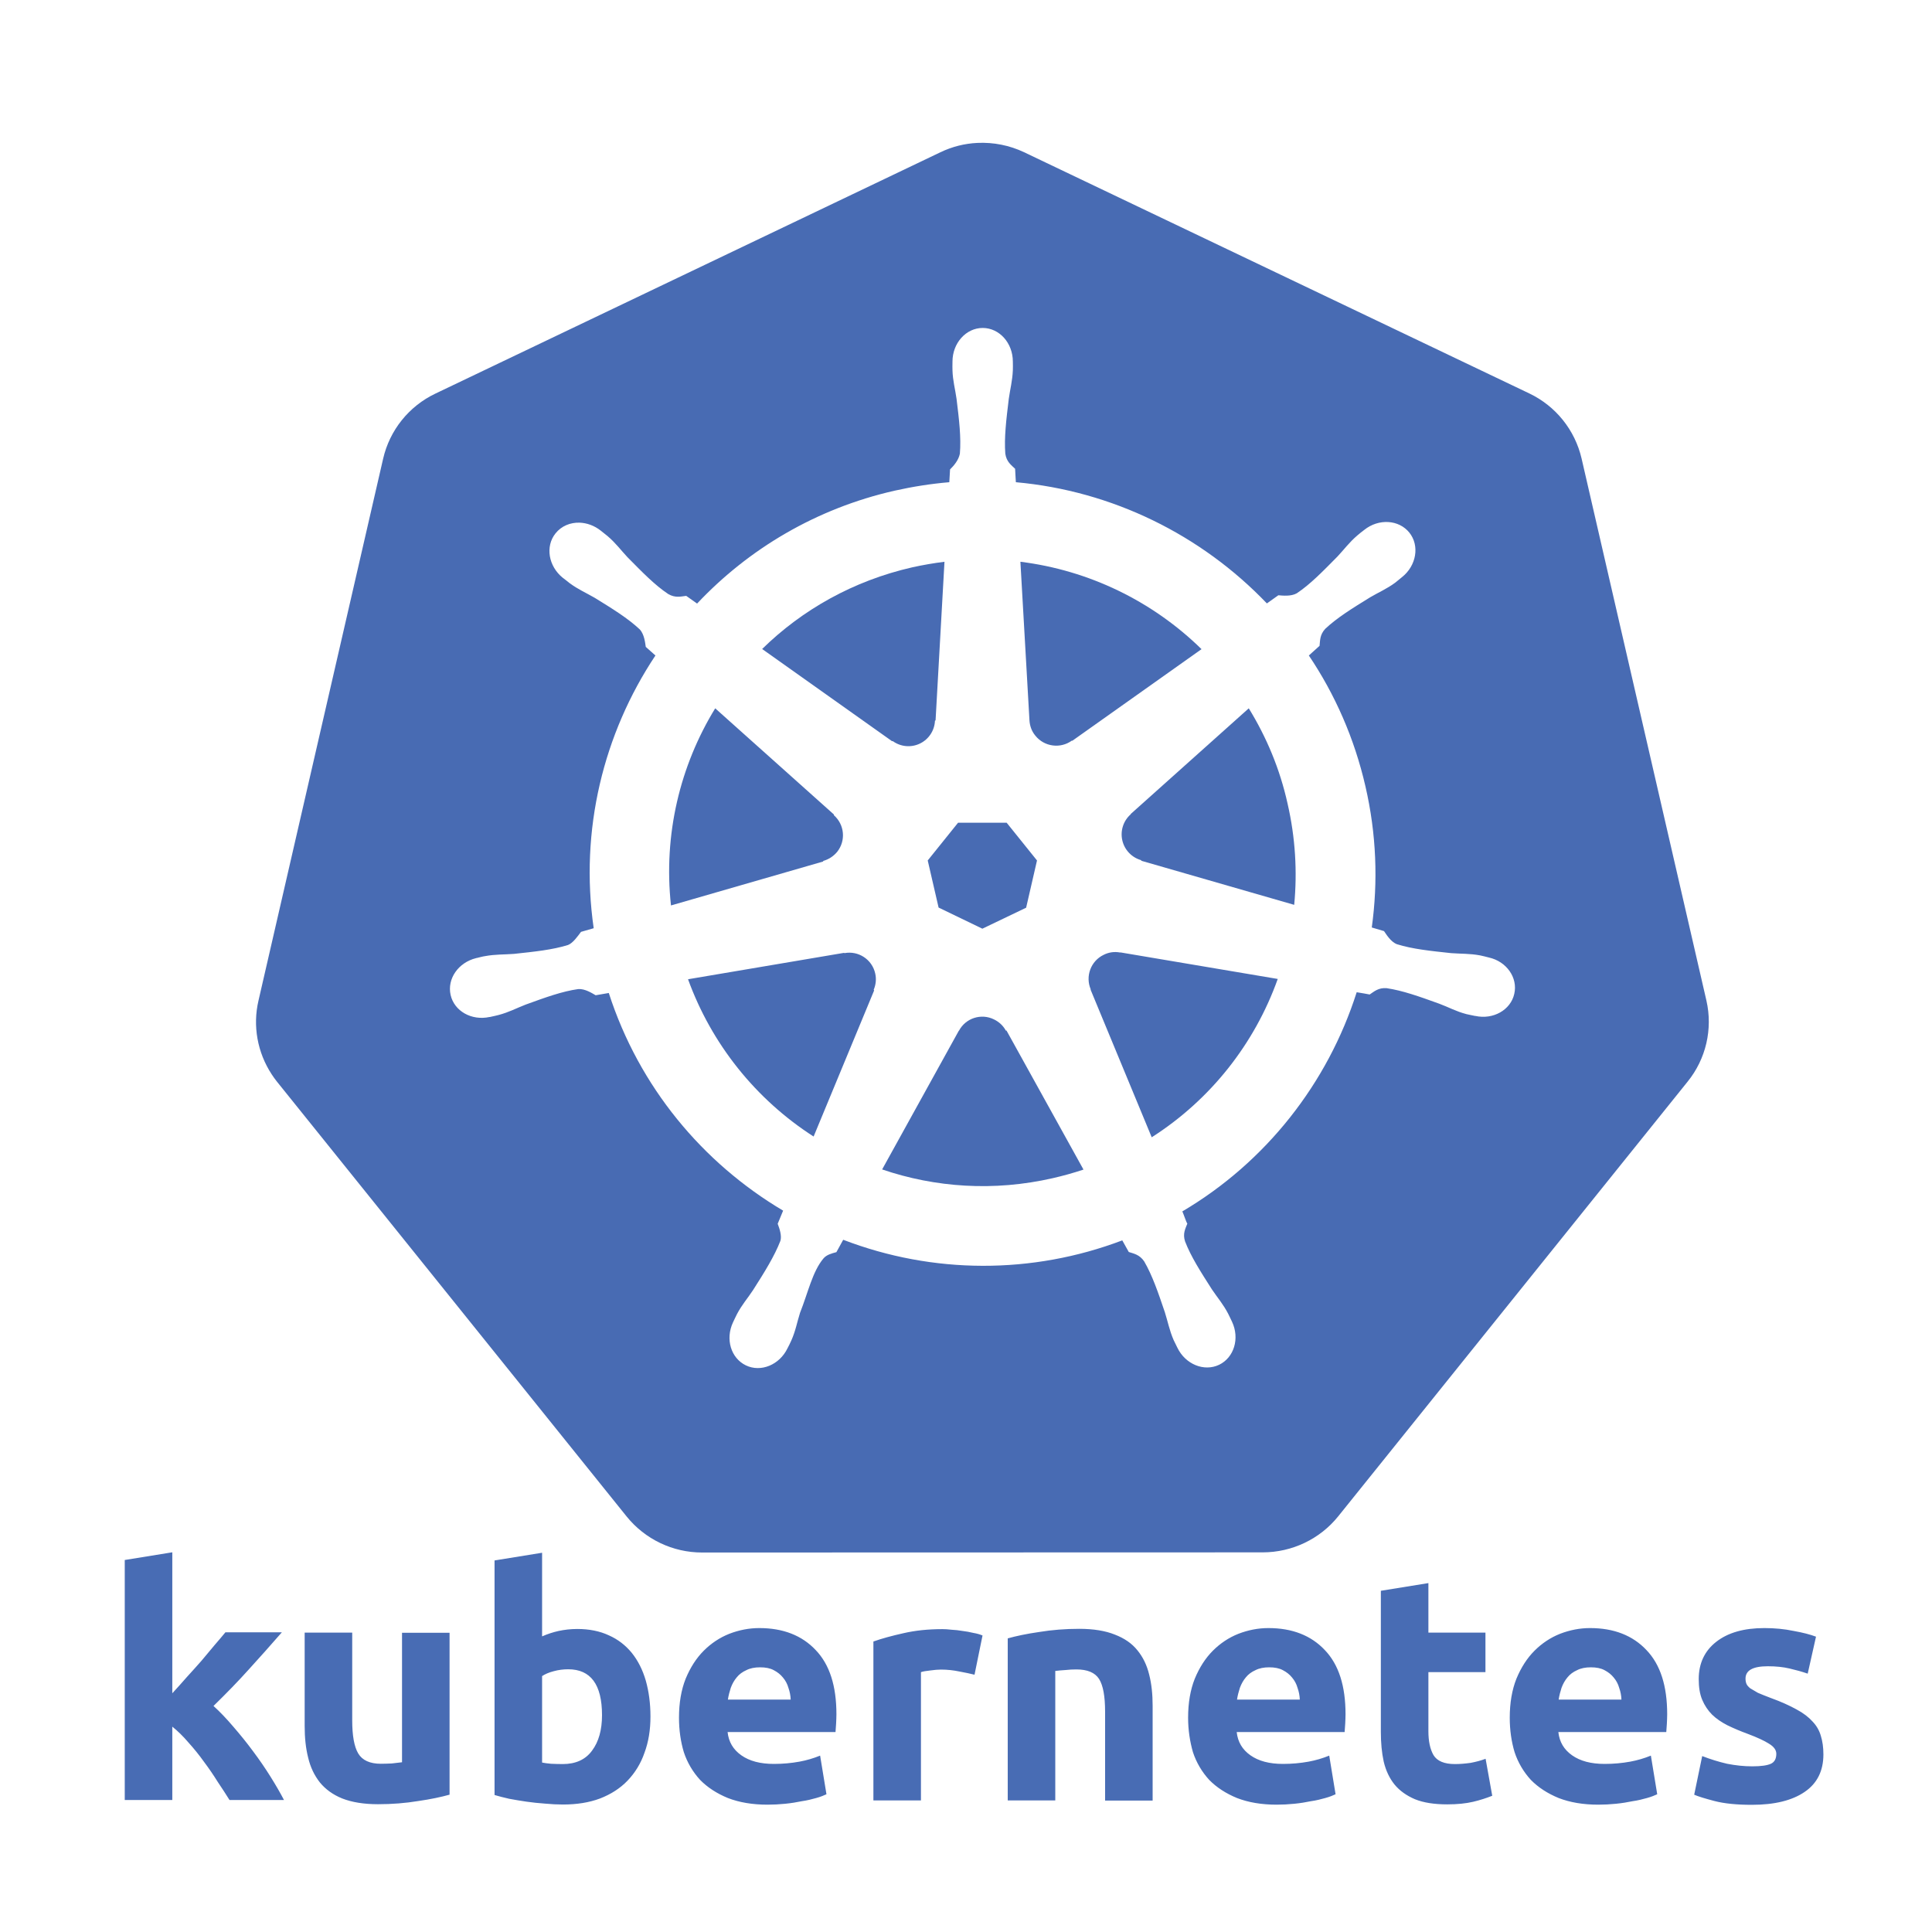
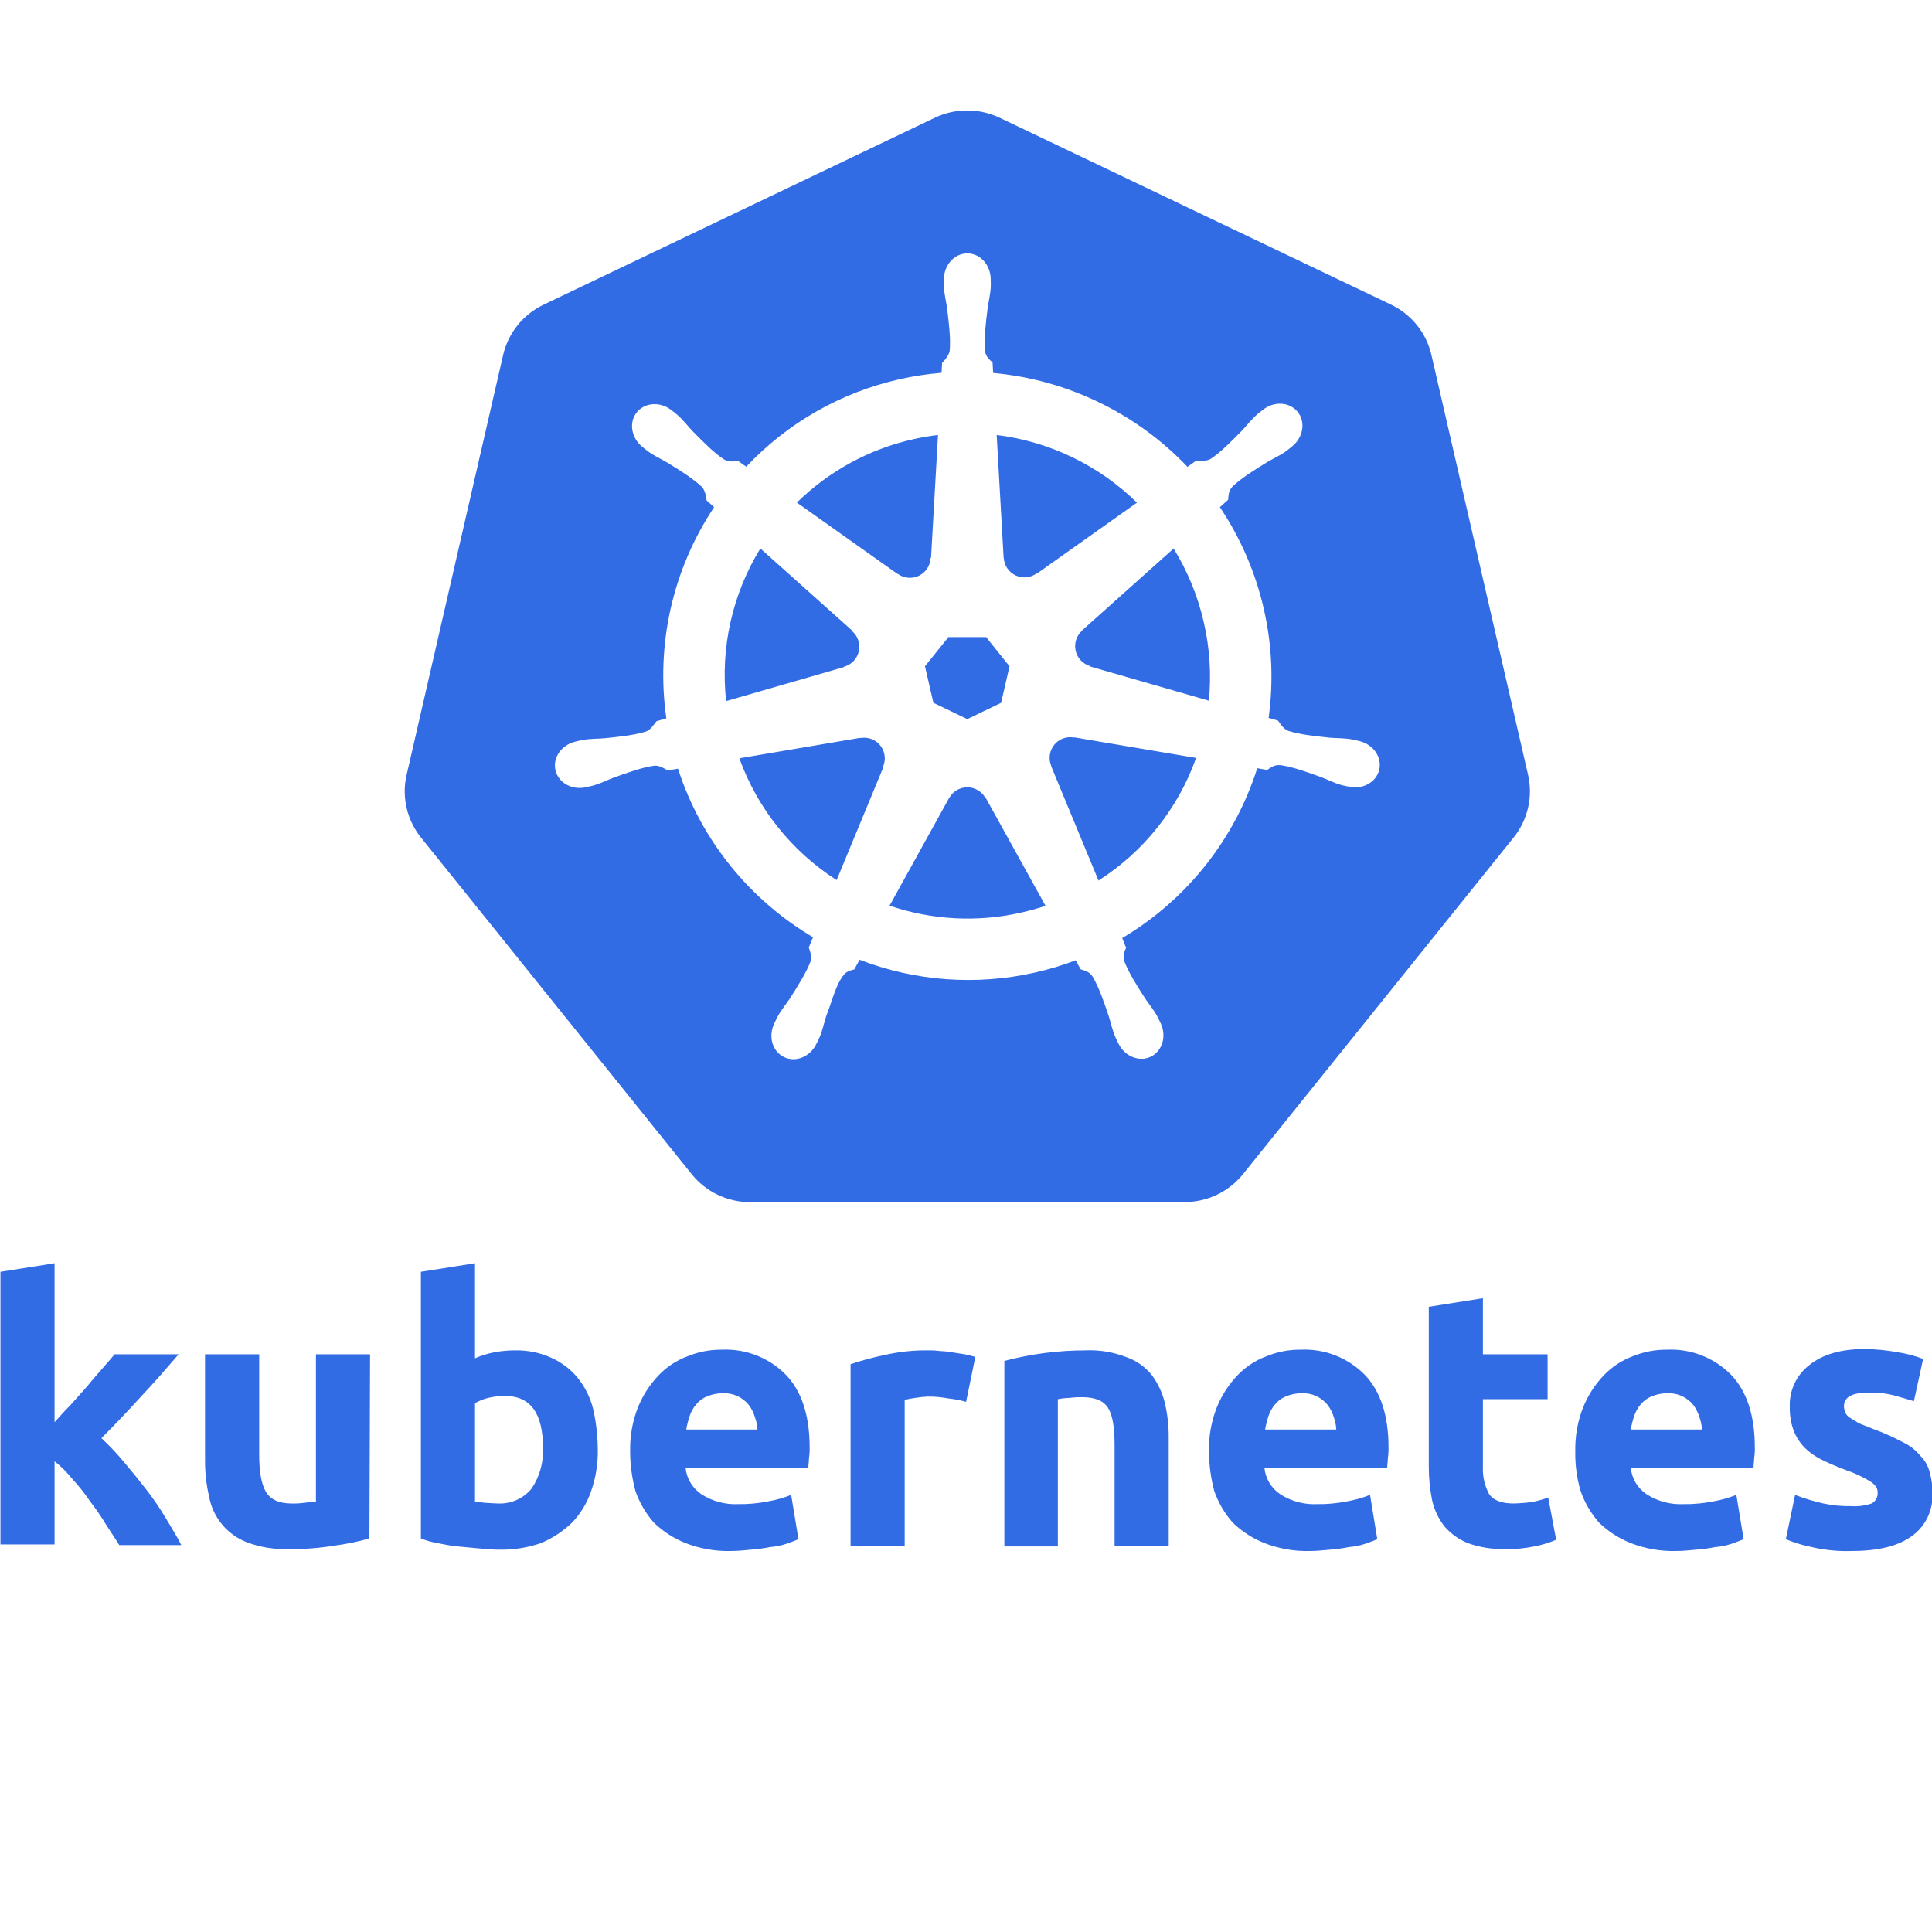
<svg xmlns="http://www.w3.org/2000/svg" viewBox="0 0 128 128">
-   <g fill="#486bb3">
-     <path d="M59.144 49.098a1.762 1.762 0 002.8-1.35l.04-.02.59-10.51c-.71.09-1.42.21-2.14.37-3.9.89-7.29 2.81-9.94 5.41l8.61 6.11.04-.01zM57.984 64.488a1.757 1.757 0 00-2.04-1.34l-.02-.02-10.34 1.75a20.84 20.84 0 008.32 10.42l4.01-9.68-.03-.04c.14-.33.19-.71.1-1.09zM54.544 57.038c.35-.1.67-.3.92-.6.59-.74.49-1.81-.22-2.43l.01-.04-7.87-7.04c-2.33 3.8-3.44 8.36-2.93 13.06l10.08-2.91.01-.04zM62.184 60.128l2.9 1.4 2.9-1.39.72-3.13-2.01-2.5h-3.22l-2.01 2.5zM68.204 47.718c.02.36.14.72.39 1.02.59.74 1.66.88 2.42.33l.03.01 8.56-6.07a20.815 20.815 0 00-12-5.79l.6 10.5zM74.214 63.108a1.68 1.68 0 00-1.09.15c-.86.41-1.23 1.43-.86 2.29l-.01.02 4.05 9.78c3.9-2.49 6.82-6.2 8.35-10.49l-10.43-1.76-.01.01zM66.644 68.288c-.17-.32-.44-.58-.79-.75a1.748 1.748 0 00-2.32.75h-.01l-5.08 9.19c3.52 1.2 7.4 1.47 11.3.58.7-.16 1.38-.35 2.04-.57l-5.1-9.21h-.04z" />
-     <path d="M113.054 66.288l-8.27-35.91a6.375 6.375 0 00-3.46-4.31l-33.47-15.98c-.97-.46-2.03-.67-3.1-.62-.85.04-1.68.25-2.45.62l-33.46 15.99a6.353 6.353 0 00-3.46 4.31l-8.26 35.91c-.39 1.67-.07 3.43.87 4.87.11.17.23.34.36.5l23.16 28.8a6.418 6.418 0 005 2.39l37.14-.01c1.95 0 3.79-.88 5-2.38l23.15-28.8a6.306 6.306 0 001.25-5.38zm-12.73-.44c-.24 1.07-1.4 1.72-2.58 1.46h-.03c-.01 0-.03-.01-.04-.01-.17-.04-.37-.07-.52-.11-.69-.18-1.18-.46-1.8-.69-1.33-.48-2.42-.87-3.49-1.03-.54-.04-.82.22-1.12.42-.15-.03-.6-.11-.86-.15-1.92 6.03-6.01 11.25-11.55 14.52.1.23.26.72.33.81-.13.34-.32.66-.15 1.18.39 1.01 1.02 1.99 1.78 3.18.37.55.74.97 1.07 1.6.08.15.18.38.26.54.52 1.1.14 2.37-.85 2.85-1 .48-2.24-.03-2.77-1.13-.08-.16-.18-.37-.25-.51-.28-.65-.38-1.21-.58-1.84-.45-1.33-.83-2.44-1.37-3.37-.31-.45-.68-.51-1.02-.62-.06-.11-.3-.54-.43-.77a25.92 25.92 0 01-18.49-.04l-.45.82c-.34.09-.66.18-.86.42-.73.87-1.02 2.27-1.55 3.6-.2.63-.29 1.19-.58 1.84-.06.15-.17.35-.25.51-.53 1.1-1.77 1.61-2.76 1.13-.99-.48-1.37-1.74-.85-2.85.08-.16.18-.39.26-.54.33-.63.71-1.05 1.07-1.6.76-1.19 1.42-2.25 1.81-3.26.1-.33-.05-.79-.18-1.13l.36-.87c-5.33-3.16-9.54-8.19-11.55-14.42l-.87.15c-.23-.13-.7-.44-1.15-.41-1.07.15-2.17.55-3.49 1.03-.62.24-1.11.51-1.8.69-.14.04-.35.08-.52.12-.01 0-.03.01-.04.01h-.03c-1.19.26-2.34-.39-2.58-1.46-.24-1.07.51-2.15 1.69-2.44.01 0 .02-.01.03-.01h.02c.17-.04.38-.1.53-.12.7-.13 1.26-.1 1.92-.15 1.4-.15 2.56-.27 3.59-.59.33-.13.64-.58.86-.87l.84-.24c-.94-6.51.65-12.9 4.09-18.07l-.64-.57c-.04-.25-.09-.83-.4-1.16-.79-.74-1.78-1.35-2.98-2.09-.57-.33-1.09-.55-1.66-.97-.12-.09-.28-.23-.42-.33-.01-.01-.02-.01-.03-.02-.96-.77-1.18-2.09-.49-2.95.39-.49.98-.73 1.6-.71.48.02.97.19 1.4.53.14.11.32.25.45.36.54.46.87.92 1.32 1.4.99 1 1.8 1.84 2.7 2.44.47.27.83.16 1.19.12.12.08.5.36.72.51 3.41-3.62 7.89-6.3 13.09-7.48 1.21-.27 2.42-.46 3.62-.56l.05-.85c.27-.26.57-.63.65-1.04.09-1.08-.05-2.24-.22-3.63-.09-.65-.25-1.2-.27-1.9-.01-.15 0-.35 0-.51v-.06c0-1.23.9-2.23 2-2.23 1.11 0 2 1 2 2.23 0 .17.01.41 0 .57-.03.71-.18 1.25-.27 1.9-.17 1.4-.31 2.56-.23 3.63.08.54.39.75.65 1 .01.15.03.63.05.89 6.37.57 12.28 3.48 16.63 8.03l.76-.54c.26.02.83.09 1.22-.13.9-.6 1.71-1.44 2.7-2.44.45-.48.78-.94 1.32-1.4.12-.11.31-.25.45-.36.96-.77 2.3-.68 2.99.18s.47 2.19-.49 2.95c-.14.11-.31.26-.44.36-.57.42-1.1.64-1.66.97-1.2.74-2.19 1.35-2.98 2.09-.37.4-.34.77-.38 1.13l-.71.64c1.73 2.57 3.02 5.49 3.75 8.67.73 3.16.84 6.32.42 9.35l.81.24c.15.21.44.71.86.87 1.03.32 2.19.44 3.59.59.66.05 1.22.02 1.92.15.17.03.41.1.58.14 1.17.26 1.93 1.34 1.68 2.41z" />
-     <path d="M82.734 46.928l-7.82 7v.02a1.774 1.774 0 00.69 3.04l.01.04 10.13 2.92c.21-2.19.08-4.45-.44-6.71-.51-2.3-1.4-4.41-2.57-6.31z" />
-   </g>
-   <g fill="#486cb4">
-     <path d="M11.425 112.174c.31-.34.63-.69.95-1.06.34-.37.66-.73.97-1.08.31-.37.6-.71.87-1.04.28-.32.52-.61.72-.85h3.74c-.75.86-1.48 1.68-2.2 2.47-.7.78-1.48 1.58-2.33 2.41.42.38.86.84 1.31 1.37.45.52.89 1.06 1.31 1.63.42.56.81 1.13 1.16 1.69.35.56.65 1.08.89 1.54h-3.61c-.23-.37-.49-.77-.78-1.2-.28-.45-.58-.89-.91-1.33-.32-.45-.67-.88-1.04-1.29-.35-.41-.7-.75-1.06-1.04v4.86h-3.15v-15.9l3.15-.51v9.33M29.775 118.904c-.54.15-1.23.3-2.07.42-.85.14-1.73.21-2.66.21-.94 0-1.73-.13-2.37-.38-.62-.25-1.11-.61-1.48-1.06-.37-.47-.63-1.01-.78-1.65-.16-.63-.23-1.33-.23-2.09v-6.19h3.15v5.81c0 1.01.13 1.75.4 2.2.27.45.77.68 1.5.68.23 0 .47-.01.72-.02.25-.03.48-.06.68-.08v-8.58h3.15v10.73M39.885 113.634c0-2.03-.75-3.04-2.24-3.04-.32 0-.65.04-.97.13-.31.08-.56.19-.76.32v5.73c.16.03.35.06.59.08.24.01.5.02.78.02.86 0 1.51-.3 1.94-.89.44-.59.66-1.37.66-2.35m3.21.09c0 .89-.13 1.69-.4 2.41a4.98 4.98 0 01-1.12 1.84c-.49.51-1.1.9-1.82 1.18-.72.27-1.54.4-2.45.4-.38 0-.78-.02-1.2-.06-.41-.03-.82-.07-1.23-.13-.39-.06-.78-.12-1.14-.19-.37-.08-.69-.17-.97-.25v-15.54l3.15-.51v5.54a5.9 5.9 0 011.1-.36c.38-.08.79-.13 1.23-.13.79 0 1.49.14 2.09.42.61.27 1.11.66 1.52 1.16.41.51.72 1.12.93 1.84.2.71.31 1.5.31 2.38M44.985 113.804c0-.99.15-1.85.44-2.58.31-.75.71-1.37 1.2-1.86s1.06-.87 1.69-1.12c.65-.25 1.31-.38 1.99-.38 1.58 0 2.83.49 3.74 1.46.92.96 1.37 2.37 1.37 4.25 0 .18-.01.39-.02.61-.01.21-.03.4-.04.57h-7.15c.07.65.37 1.16.91 1.54.54.38 1.25.57 2.16.57.58 0 1.14-.05 1.69-.15a6.93 6.93 0 001.37-.4l.42 2.56c-.17.08-.39.17-.68.25-.28.08-.6.16-.95.21-.34.07-.7.13-1.1.17-.39.04-.79.06-1.18.06-1 0-1.87-.15-2.62-.44-.73-.3-1.35-.7-1.84-1.2a5.06 5.06 0 01-1.08-1.84c-.21-.7-.32-1.46-.32-2.28m7.4-1.2a2.57 2.57 0 00-.15-.78c-.07-.25-.19-.48-.36-.68-.16-.2-.36-.36-.61-.49-.24-.13-.54-.19-.91-.19-.35 0-.66.06-.91.19-.25.11-.47.27-.63.47-.17.2-.3.43-.4.7-.08.25-.15.51-.19.78h4.16M64.565 110.954c-.28-.07-.61-.14-.99-.21a5.95 5.95 0 00-1.23-.13c-.2 0-.44.02-.72.06-.27.03-.47.06-.61.11v8.5h-3.15v-10.53c.56-.2 1.23-.38 1.99-.55.78-.18 1.63-.27 2.58-.27.17 0 .37.01.61.04.24.01.48.04.72.08.24.03.48.07.72.13.24.04.44.1.61.17l-.53 2.6M66.775 108.544c.54-.15 1.23-.3 2.07-.42.85-.14 1.73-.21 2.66-.21.94 0 1.73.13 2.35.38.63.24 1.13.58 1.5 1.04.37.45.63.99.78 1.61.16.62.23 1.31.23 2.07v6.28h-3.15v-5.9c0-1.01-.13-1.73-.4-2.16-.27-.42-.77-.63-1.5-.63-.23 0-.47.01-.72.04-.25.01-.48.04-.68.06v8.58h-3.15v-10.74M78.715 113.804c0-.99.15-1.85.44-2.58.31-.75.71-1.37 1.2-1.86s1.06-.87 1.69-1.12c.65-.25 1.31-.38 1.99-.38 1.58 0 2.83.49 3.74 1.46.92.96 1.37 2.37 1.37 4.25 0 .18-.01.39-.02.61-.01.21-.03.4-.04.57h-7.15c.07.65.37 1.16.91 1.54.54.38 1.25.57 2.16.57.58 0 1.14-.05 1.69-.15a6.93 6.93 0 001.37-.4l.42 2.56c-.17.08-.39.17-.68.25-.28.08-.6.16-.95.21-.34.07-.7.13-1.1.17-.39.04-.79.06-1.18.06-1 0-1.87-.15-2.62-.44-.73-.3-1.35-.7-1.84-1.2a5.06 5.06 0 01-1.08-1.84c-.2-.7-.32-1.46-.32-2.28m7.4-1.2a2.57 2.57 0 00-.15-.78c-.07-.25-.19-.48-.36-.68-.16-.2-.36-.36-.61-.49-.24-.13-.54-.19-.91-.19-.35 0-.66.06-.91.19-.25.11-.47.27-.63.47-.17.2-.3.43-.4.7-.08.25-.15.51-.19.78h4.16M91.485 105.394l3.15-.51v3.28h3.78v2.62h-3.78v3.91c0 .66.11 1.19.34 1.59.24.39.71.59 1.42.59.34 0 .68-.03 1.04-.08.37-.07.7-.16.99-.27l.44 2.45c-.38.15-.8.29-1.27.4-.47.11-1.04.17-1.71.17-.86 0-1.57-.11-2.14-.34-.56-.24-1.01-.56-1.35-.97-.34-.42-.58-.93-.72-1.52-.13-.59-.19-1.25-.19-1.97v-9.35M100.025 113.804c0-.99.15-1.85.44-2.58.31-.75.71-1.37 1.2-1.86s1.06-.87 1.69-1.12c.65-.25 1.31-.38 1.99-.38 1.58 0 2.83.49 3.74 1.46.92.96 1.37 2.37 1.37 4.25 0 .18-.01.39-.02.61-.01.21-.03.4-.04.57h-7.15c.07.65.37 1.16.91 1.54.54.38 1.25.57 2.16.57.58 0 1.14-.05 1.69-.15a6.93 6.93 0 001.37-.4l.42 2.56c-.17.08-.39.17-.68.25-.28.08-.6.16-.95.21-.34.07-.7.13-1.1.17-.39.04-.79.06-1.18.06-1 0-1.87-.15-2.62-.44-.73-.3-1.35-.7-1.84-1.2a5.06 5.06 0 01-1.08-1.84c-.21-.7-.32-1.46-.32-2.28m7.4-1.2a2.57 2.57 0 00-.15-.78c-.07-.25-.19-.48-.36-.68-.16-.2-.36-.36-.61-.49-.24-.13-.54-.19-.91-.19-.35 0-.66.06-.91.19-.25.11-.47.27-.63.47-.17.2-.3.43-.4.7-.08.25-.15.51-.19.78h4.16M116.095 117.024c.58 0 .99-.06 1.23-.17.24-.11.36-.33.36-.66 0-.25-.16-.47-.47-.66-.31-.2-.78-.42-1.42-.66-.49-.18-.94-.37-1.35-.57-.39-.2-.73-.43-1.01-.7-.28-.28-.5-.61-.66-.99-.16-.38-.23-.84-.23-1.37 0-1.04.39-1.87 1.16-2.47.78-.61 1.84-.91 3.19-.91.68 0 1.32.06 1.94.19.62.11 1.11.24 1.48.38l-.55 2.45c-.37-.13-.77-.24-1.2-.34-.42-.1-.9-.15-1.44-.15-.99 0-1.48.27-1.48.82 0 .13.02.24.06.34.04.1.13.2.25.3.13.08.3.18.51.3.23.1.51.21.85.34.69.25 1.26.51 1.71.76.45.24.8.51 1.06.8.27.28.45.6.55.95.11.35.17.76.17 1.23 0 1.1-.42 1.93-1.25 2.49-.82.56-1.98.85-3.49.85-.99 0-1.81-.08-2.47-.25-.65-.17-1.1-.31-1.35-.42l.53-2.56c.54.21 1.09.38 1.65.51.56.11 1.12.17 1.67.17" />
-   </g>
+   <path fill="#326ce5" d="M63.83 7.323a4.956 4.915 0 0 0-1.9.48L36.014 20.186a4.956 4.915 0 0 0-2.681 3.334L26.94 51.335a4.956 4.915 0 0 0 .672 3.77 4.956 4.915 0 0 0 .283.39L45.833 77.8a4.956 4.915 0 0 0 3.875 1.847l28.765-.006a4.956 4.915 0 0 0 3.875-1.845l17.932-22.307a4.956 4.915 0 0 0 .957-4.16l-6.402-27.815a4.956 4.915 0 0 0-2.682-3.336L66.233 7.803a4.956 4.915 0 0 0-2.402-.48Zm.257 9.465c.856 0 1.55.773 1.55 1.724.001.135.009.315.004.44-.02.549-.139.969-.21 1.474-.131 1.083-.244 1.98-.176 2.815.06.417.304.582.505.775.005.113.024.487.037.694a20.329 20.329 0 0 1 12.877 6.22l.59-.42c.2.012.64.072.942-.103.694-.467 1.327-1.116 2.092-1.893.35-.371.607-.725 1.023-1.084.095-.081.24-.191.346-.275.744-.594 1.778-.531 2.312.139.534.67.363 1.693-.38 2.287-.106.084-.243.201-.342.275-.443.326-.85.493-1.29.752-.927.573-1.696 1.048-2.306 1.621-.288.308-.266.6-.291.88-.086.078-.39.347-.551.493a20.079 20.079 0 0 1 2.906 6.719c.562 2.447.65 4.892.324 7.242l.627.182c.113.16.345.547.67.674.798.251 1.697.343 2.782.457.509.042.948.017 1.488.119.129.024.318.075.451.105.914.22 1.501 1.06 1.313 1.889-.19.828-1.083 1.333-2.002 1.135l-.024-.004-.031-.01c-.128-.028-.288-.056-.4-.086-.531-.142-.916-.354-1.393-.537-1.026-.368-1.875-.675-2.703-.795-.42-.033-.636.167-.87.32a23.627 23.627 0 0 0-.661-.115 20.189 20.189 0 0 1-8.944 11.25c.074.179.2.558.258.625-.098.262-.245.514-.12.916.302.78.79 1.544 1.378 2.463.284.425.575.75.832 1.236.061.117.142.293.201.416.399.853.106 1.837-.66 2.205-.772.372-1.732-.02-2.145-.879-.059-.12-.141-.281-.191-.396-.22-.503-.297-.935-.451-1.422-.352-1.032-.642-1.887-1.065-2.61-.236-.349-.525-.393-.79-.48-.05-.084-.234-.422-.333-.597a20.138 20.138 0 0 1-2.662.802 20.037 20.037 0 0 1-11.652-.838l-.352.637c-.261.07-.513.14-.668.324-.565.674-.79 1.757-1.2 2.787-.156.487-.228.919-.448 1.422-.05.114-.135.274-.194.395v.004l-.004.004c-.413.855-1.37 1.246-2.14.875-.766-.369-1.059-1.352-.66-2.205.059-.123.138-.3.199-.416.257-.486.548-.816.832-1.24.587-.92 1.103-1.743 1.404-2.524.076-.26-.037-.614-.138-.877l.283-.676c-4.13-2.446-7.391-6.346-8.947-11.17l-.676.116c-.182-.102-.545-.342-.89-.315-.829.12-1.68.427-2.706.795-.477.183-.862.391-1.393.533-.112.03-.272.062-.4.09-.01.003-.02.008-.031.01l-.022.004c-.92.198-1.812-.307-2.002-1.135-.189-.828.399-1.668 1.313-1.889l.021-.006c.005 0 .01-.002.014-.003.13-.03.295-.074.414-.096.54-.102.98-.077 1.488-.12 1.085-.113 1.983-.205 2.782-.456.253-.104.494-.453.666-.674l.65-.19A20.069 20.069 0 0 1 47.313 33.6l-.498-.445c-.032-.194-.074-.64-.312-.895-.61-.572-1.38-1.048-2.307-1.62-.44-.26-.843-.426-1.285-.753-.094-.069-.22-.175-.323-.257l-.023-.018c-.744-.593-.915-1.617-.38-2.287.3-.377.759-.563 1.235-.547.371.013.755.149 1.08.408.106.084.252.194.346.276.417.358.671.712 1.022 1.084.765.777 1.396 1.421 2.09 1.888.364.213.645.127.922.09.089.066.389.28.56.397a19.954 19.954 0 0 1 10.137-5.79 20.173 20.173 0 0 1 2.802-.431l.038-.656c.206-.2.438-.489.504-.803.067-.834-.042-1.73-.172-2.813-.072-.505-.193-.927-.213-1.476-.004-.113.003-.267.004-.397 0-.014-.004-.028-.004-.043 0-.952.694-1.724 1.55-1.724zm-1.942 12.031a16.355 16.355 0 0 0-1.654.285 15.984 15.984 0 0 0-7.697 4.193l6.673 4.731.012-.008a1.367 1.367 0 0 0 2.172-1.047l.033-.015zm3.887 0 .46 8.125.009.004a1.37 1.37 0 0 0 2.174 1.043l.023.01 6.629-4.7a16.118 16.118 0 0 0-9.295-4.482zm-15.656 7.518a15.979 15.979 0 0 0-2.268 10.113l7.809-2.254.006-.027a1.37 1.37 0 0 0 .71-.467 1.366 1.366 0 0 0-.173-1.883l.007-.033zm27.379.004-6.06 5.421.005.018a1.352 1.352 0 0 0-.434.725 1.369 1.369 0 0 0 .97 1.625l.009.033 7.847 2.26a16.141 16.141 0 0 0-.338-5.2 16.175 16.175 0 0 0-1.998-4.882zm-14.918 5.867-1.555 1.935.558 2.42 2.246 1.08 2.24-1.078.557-2.42-1.55-1.937zm8.001 6.634a1.369 1.369 0 0 0-1.186 1.91l-.01.012 3.136 7.575a15.996 15.996 0 0 0 6.467-8.123l-8.078-1.366-.014.016a1.356 1.356 0 0 0-.315-.024zm-13.566.034a1.382 1.382 0 0 0-.268.023l-.013-.016-8.008 1.358a16.066 16.066 0 0 0 6.447 8.068l3.102-7.498-.024-.03c.111-.256.144-.547.077-.84a1.368 1.368 0 0 0-1.313-1.065zm6.766 3.285a1.372 1.372 0 0 0-1.158.722h-.006l-3.938 7.12a16.041 16.041 0 0 0 8.754.45 16.371 16.371 0 0 0 1.578-.44l-3.95-7.133h-.028a1.36 1.36 0 0 0-.614-.584 1.348 1.348 0 0 0-.638-.135zM3.616 83.692.03 84.26v18.061h3.586v-5.51a7.514 7.514 0 0 1 1.18 1.18 12.574 12.574 0 0 1 1.181 1.488 15.923 15.923 0 0 1 1.05 1.53c.305.481.611.92.874 1.357h4.111c-.262-.525-.614-1.094-1.007-1.75a18.675 18.675 0 0 0-1.31-1.926 55.098 55.098 0 0 0-1.487-1.834A17.662 17.662 0 0 0 6.72 95.28a72.503 72.503 0 0 0 2.623-2.754c.83-.874 1.662-1.837 2.493-2.799H7.594c-.218.263-.523.611-.83.961-.306.35-.656.744-1.006 1.182-.363.409-.728.818-1.093 1.224-.377.378-.714.756-1.05 1.133zm27.855 0-3.586.568v17.666a5.527 5.527 0 0 0 1.094.307c.438.088.875.175 1.313.219.48.044.917.087 1.398.13.481.044.918.089 1.355.089a8.003 8.003 0 0 0 2.8-.438 6.725 6.725 0 0 0 2.054-1.355 5.628 5.628 0 0 0 1.268-2.098 7.918 7.918 0 0 0 .437-2.756 12.418 12.418 0 0 0-.305-2.668 5.274 5.274 0 0 0-1.05-2.098 4.736 4.736 0 0 0-1.748-1.312 5.54 5.54 0 0 0-2.362-.48 7.238 7.238 0 0 0-1.4.13 6.108 6.108 0 0 0-1.268.393zm66.776 2.318-3.586.569V97.16a11.334 11.334 0 0 0 .219 2.23 4.339 4.339 0 0 0 .83 1.75 4.047 4.047 0 0 0 1.53 1.092 6.682 6.682 0 0 0 2.448.395 8.407 8.407 0 0 0 1.969-.174 6.965 6.965 0 0 0 1.443-.44l-.525-2.796a7.11 7.11 0 0 1-1.137.304 10.72 10.72 0 0 1-1.18.088c-.787 0-1.356-.219-1.619-.656a3.516 3.516 0 0 1-.392-1.793V92.7h4.285v-2.974h-4.285zm25.275 3.368c-1.53 0-2.756.349-3.63 1.048a3.327 3.327 0 0 0-1.313 2.8 4.237 4.237 0 0 0 .263 1.573 3.42 3.42 0 0 0 .743 1.137 4.372 4.372 0 0 0 1.138.787c.437.219.961.438 1.53.657a8.295 8.295 0 0 1 1.619.744c.35.218.525.436.525.742a.766.766 0 0 1-.394.744 3.593 3.593 0 0 1-1.399.174h-.002a8.047 8.047 0 0 1-1.79-.174 13.365 13.365 0 0 1-1.882-.568l-.613 2.93a7.982 7.982 0 0 0 1.531.482 10.109 10.109 0 0 0 2.799.305c1.75 0 3.06-.306 3.979-.962a3.26 3.26 0 0 0 1.4-2.843 4.538 4.538 0 0 0-.176-1.399 2.284 2.284 0 0 0-.611-1.093 3.265 3.265 0 0 0-1.182-.918 14.424 14.424 0 0 0-1.967-.875c-.393-.175-.7-.262-.962-.393a14.69 14.69 0 0 1-.569-.35.734.734 0 0 1-.306-.351 1.277 1.277 0 0 1-.088-.395c0-.612.525-.918 1.662-.918a6.118 6.118 0 0 1 1.619.176c.481.131.918.263 1.355.395l.612-2.8a8.085 8.085 0 0 0-1.66-.437 12.44 12.44 0 0 0-2.231-.218zm-75.695.043a5.844 5.844 0 0 0-2.276.437 5.097 5.097 0 0 0-1.923 1.268 6.692 6.692 0 0 0-1.356 2.1 7.463 7.463 0 0 0-.523 2.929h-.002a10.271 10.271 0 0 0 .351 2.625 6.312 6.312 0 0 0 1.223 2.098 6.439 6.439 0 0 0 2.1 1.355 7.69 7.69 0 0 0 2.972.525c.438 0 .918-.043 1.356-.087a9.871 9.871 0 0 0 1.27-.174 4.409 4.409 0 0 0 1.093-.221c.35-.13.612-.217.787-.305l-.482-2.93a7.845 7.845 0 0 1-1.575.438 9.267 9.267 0 0 1-1.923.174 4.16 4.16 0 0 1-2.45-.656 2.397 2.397 0 0 1-1.048-1.748h8.134c0-.219.043-.438.043-.656a4.002 4.002 0 0 0 .043-.7c0-2.098-.525-3.717-1.574-4.81a5.597 5.597 0 0 0-4.24-1.662zm38.35 0a5.844 5.844 0 0 0-2.274.437 5.097 5.097 0 0 0-1.924 1.268 6.692 6.692 0 0 0-1.355 2.1 7.462 7.462 0 0 0-.526 2.929 10.269 10.269 0 0 0 .35 2.625 6.312 6.312 0 0 0 1.224 2.098 6.438 6.438 0 0 0 2.1 1.355 7.69 7.69 0 0 0 2.973.525c.437 0 .918-.043 1.355-.087a9.873 9.873 0 0 0 1.27-.174 4.408 4.408 0 0 0 1.091-.221c.35-.13.613-.217.788-.305l-.48-2.93a7.844 7.844 0 0 1-1.575.438 9.267 9.267 0 0 1-1.924.174 4.16 4.16 0 0 1-2.45-.656 2.397 2.397 0 0 1-1.048-1.748h8.133c0-.219.045-.438.045-.656a4 4 0 0 0 .043-.7c0-2.098-.525-3.717-1.574-4.81a5.597 5.597 0 0 0-4.243-1.662zm24.269 0a5.844 5.844 0 0 0-2.274.437 5.097 5.097 0 0 0-1.923 1.268 6.692 6.692 0 0 0-1.356 2.1 7.462 7.462 0 0 0-.525 2.929 8.647 8.647 0 0 0 .351 2.625 6.312 6.312 0 0 0 1.223 2.098 6.438 6.438 0 0 0 2.1 1.355 7.69 7.69 0 0 0 2.972.525c.438 0 .918-.043 1.356-.087a9.871 9.871 0 0 0 1.27-.174 4.408 4.408 0 0 0 1.091-.221c.35-.13.614-.217.79-.305l-.483-2.93a7.844 7.844 0 0 1-1.574.438 9.267 9.267 0 0 1-1.924.174 4.16 4.16 0 0 1-2.45-.656 2.397 2.397 0 0 1-1.048-1.748h8.132c0-.219.045-.438.045-.656a4.001 4.001 0 0 0 .043-.7c0-2.098-.524-3.717-1.574-4.81a5.597 5.597 0 0 0-4.242-1.662zm-48.889.045a12.302 12.302 0 0 0-2.93.304 18.601 18.601 0 0 0-2.275.613v12.026h3.586v-9.664a6.869 6.869 0 0 1 .701-.131 7.71 7.71 0 0 1 .83-.088 7.237 7.237 0 0 1 1.4.13 6.57 6.57 0 0 1 1.137.22l.612-2.975c-.175-.043-.437-.13-.7-.174a33.245 33.245 0 0 1-.831-.13 5.975 5.975 0 0 0-.83-.089 4.256 4.256 0 0 0-.7-.043zm10.363 0a21.144 21.144 0 0 0-5.377.699h-.002v12.289h3.544v-9.752a4.332 4.332 0 0 1 .787-.088 5.576 5.576 0 0 1 .83-.045c.83 0 1.398.22 1.705.701.306.481.437 1.312.437 2.45v6.689h3.586v-7.13a9.755 9.755 0 0 0-.262-2.36 5.108 5.108 0 0 0-.874-1.836 3.746 3.746 0 0 0-1.705-1.182 6.67 6.67 0 0 0-2.668-.436zm-58.336.261v7.04a10.283 10.283 0 0 0 .264 2.363 4.017 4.017 0 0 0 2.537 3.06 7.046 7.046 0 0 0 2.71.438 16.903 16.903 0 0 0 3.019-.22 17.016 17.016 0 0 0 2.361-.481l.043-12.2h-3.586v9.752c-.262.044-.48.044-.787.088a5.576 5.576 0 0 1-.83.043c-.831 0-1.399-.262-1.705-.787-.306-.525-.438-1.355-.438-2.492v-6.604zm34.284 2.58a2.09 2.09 0 0 1 1.752.787 2.658 2.658 0 0 1 .392.787 2.827 2.827 0 0 1 .17.83h-4.719a6.394 6.394 0 0 1 .22-.872 2.294 2.294 0 0 1 .437-.788 1.74 1.74 0 0 1 .699-.525 2.642 2.642 0 0 1 1.049-.219zm38.351 0a2.09 2.09 0 0 1 1.75.787 2.659 2.659 0 0 1 .395.787 2.828 2.828 0 0 1 .168.83h-4.717a6.391 6.391 0 0 1 .219-.872 2.294 2.294 0 0 1 .437-.788 1.74 1.74 0 0 1 .7-.525 2.642 2.642 0 0 1 1.048-.219zm24.227 0a2.09 2.09 0 0 1 1.75.787 2.658 2.658 0 0 1 .392.787 2.827 2.827 0 0 1 .172.83h-4.718a6.392 6.392 0 0 1 .218-.872 2.294 2.294 0 0 1 .438-.788 1.74 1.74 0 0 1 .7-.525 2.642 2.642 0 0 1 1.048-.219zm-77.008.176c1.706 0 2.537 1.136 2.537 3.453a4.484 4.484 0 0 1-.742 2.668 2.708 2.708 0 0 1-2.23 1.006c-.307 0-.615-.043-.877-.043-.263-.044-.48-.044-.655-.088v-6.515a3.304 3.304 0 0 1 .875-.35 4.67 4.67 0 0 1 1.092-.13z" />
</svg>
